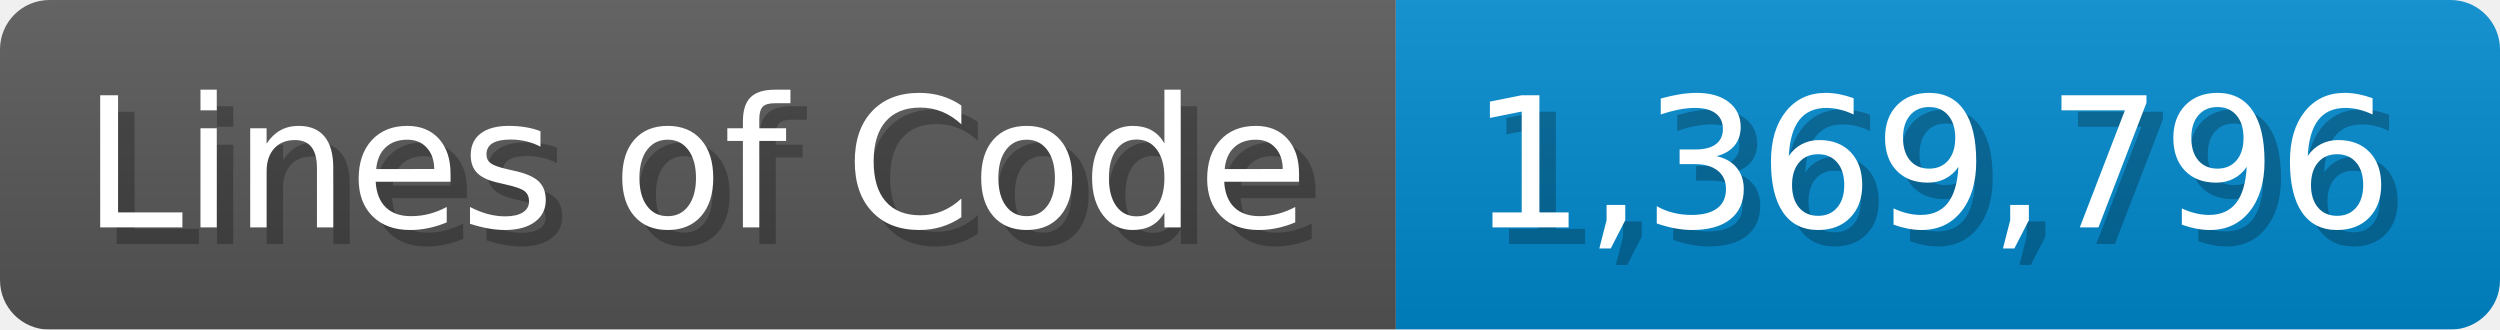
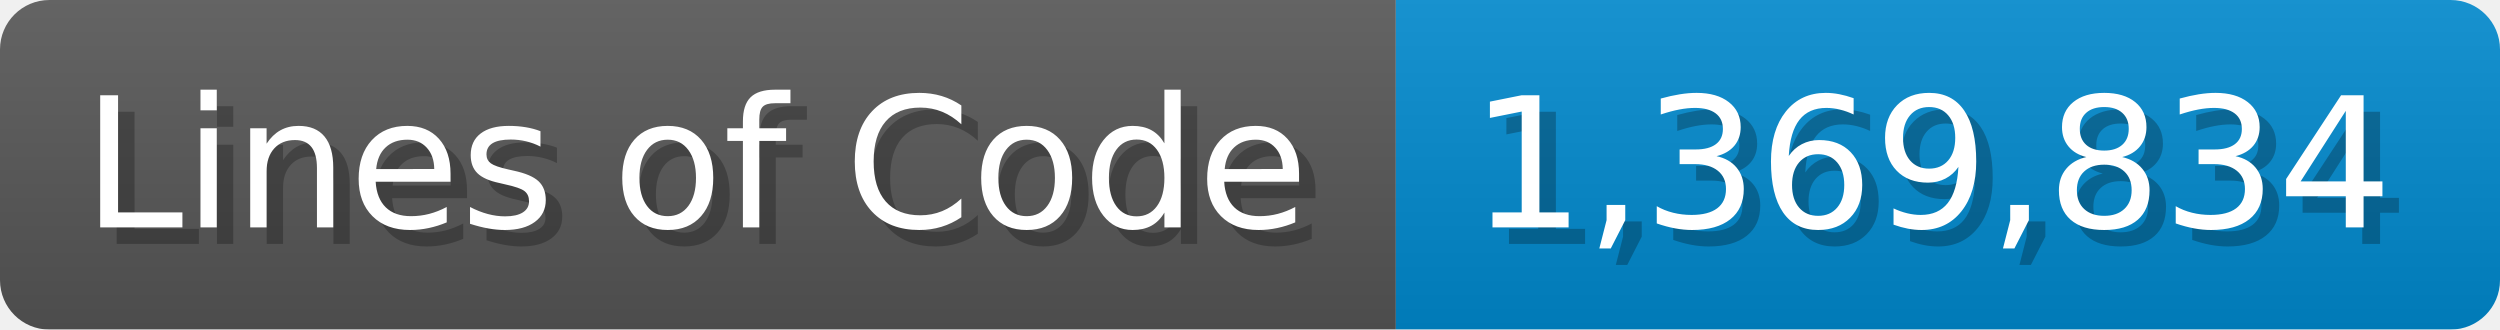
<svg xmlns="http://www.w3.org/2000/svg" width="151.7" height="20" viewBox="0 0 1517 200">
  <linearGradient id="a" x2="0" y2="100%">
    <stop offset="0" stop-opacity=".1" stop-color="#EEE" />
    <stop offset="1" stop-opacity=".1" />
  </linearGradient>
  <mask id="m">
    <rect width="1517" height="200" rx="30" fill="#FFF" />
  </mask>
  <g mask="url(#m)">
    <rect width="847" height="200" fill="#555" />
    <rect width="670" height="200" fill="#08C" x="847" />
    <rect width="1517" height="200" fill="url(#a)" />
  </g>
  <g fill="#fff" text-anchor="start" font-family="Verdana,DejaVu Sans,sans-serif" font-size="110">
    <text x="60" y="148" textLength="747" fill="#000" opacity="0.25">Lines of Code</text>
    <text x="50" y="138" textLength="747">Lines of Code</text>
-     <text x="902" y="148" textLength="570" fill="#000" opacity="0.25">1,369,796</text>
-     <text x="892" y="138" textLength="570">1,369,796</text>
+     <text x="902" y="148" textLength="570" fill="#000" opacity="0.25">1,369,834</text>
+     <text x="892" y="138" textLength="570">1,369,834</text>
  </g>
</svg>
